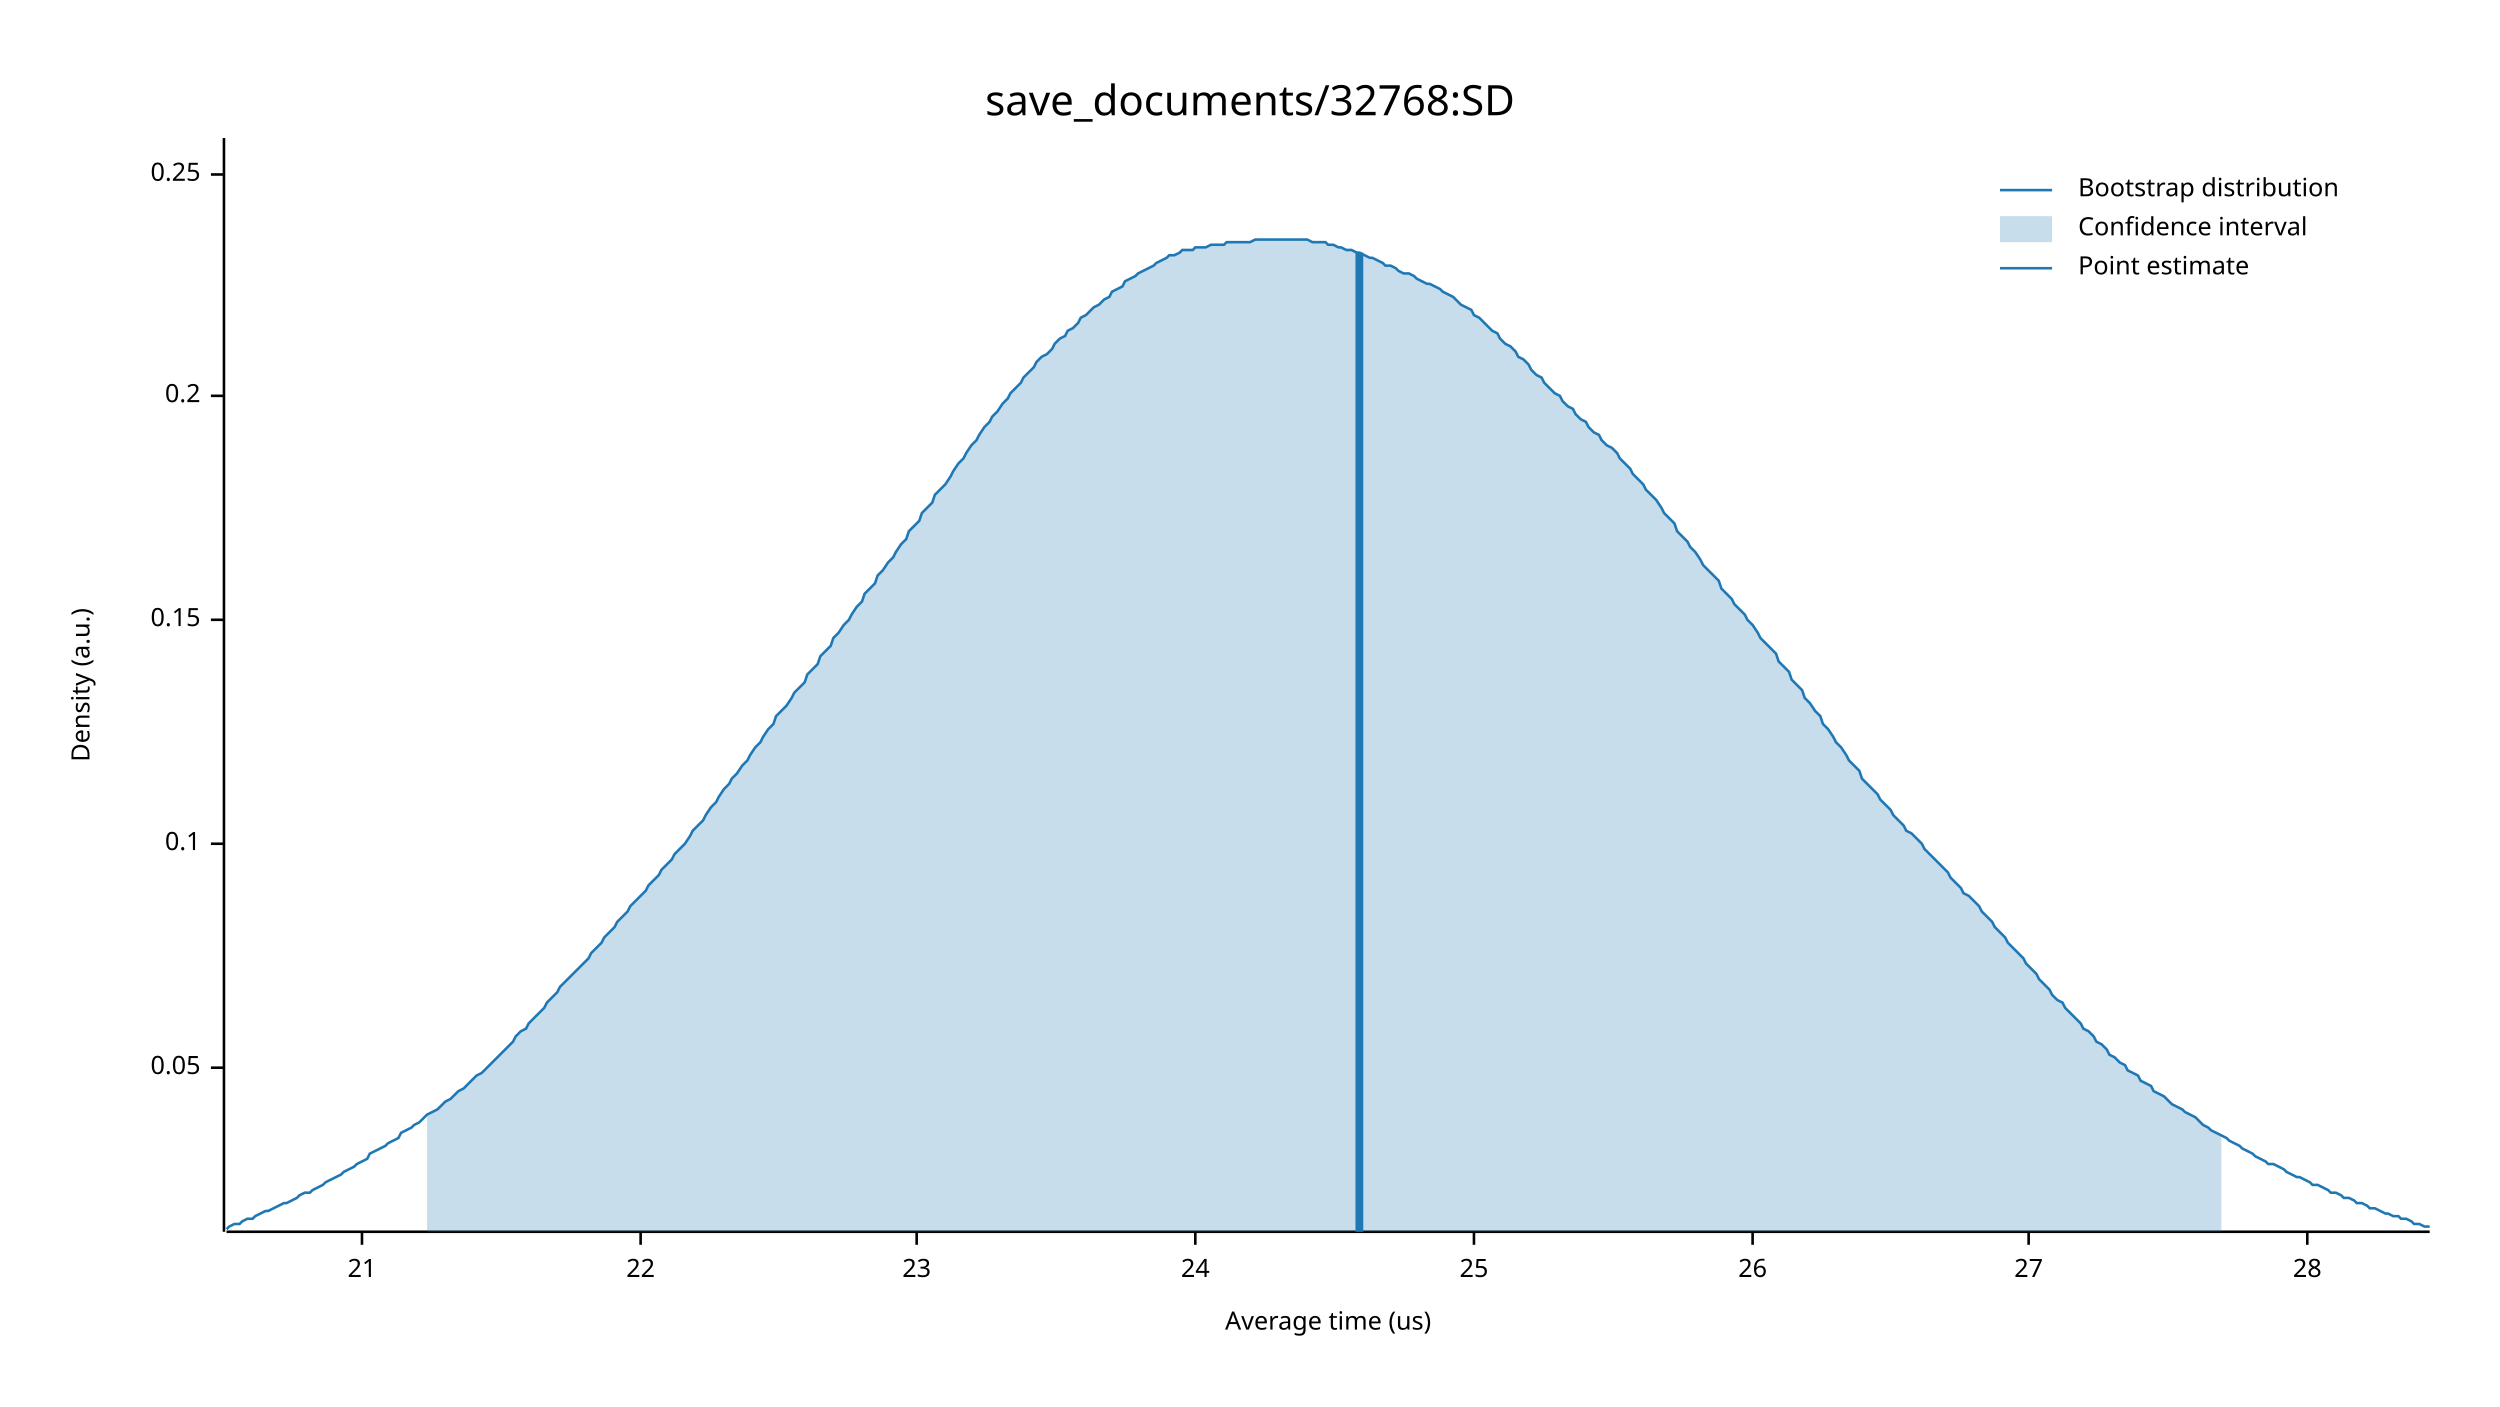
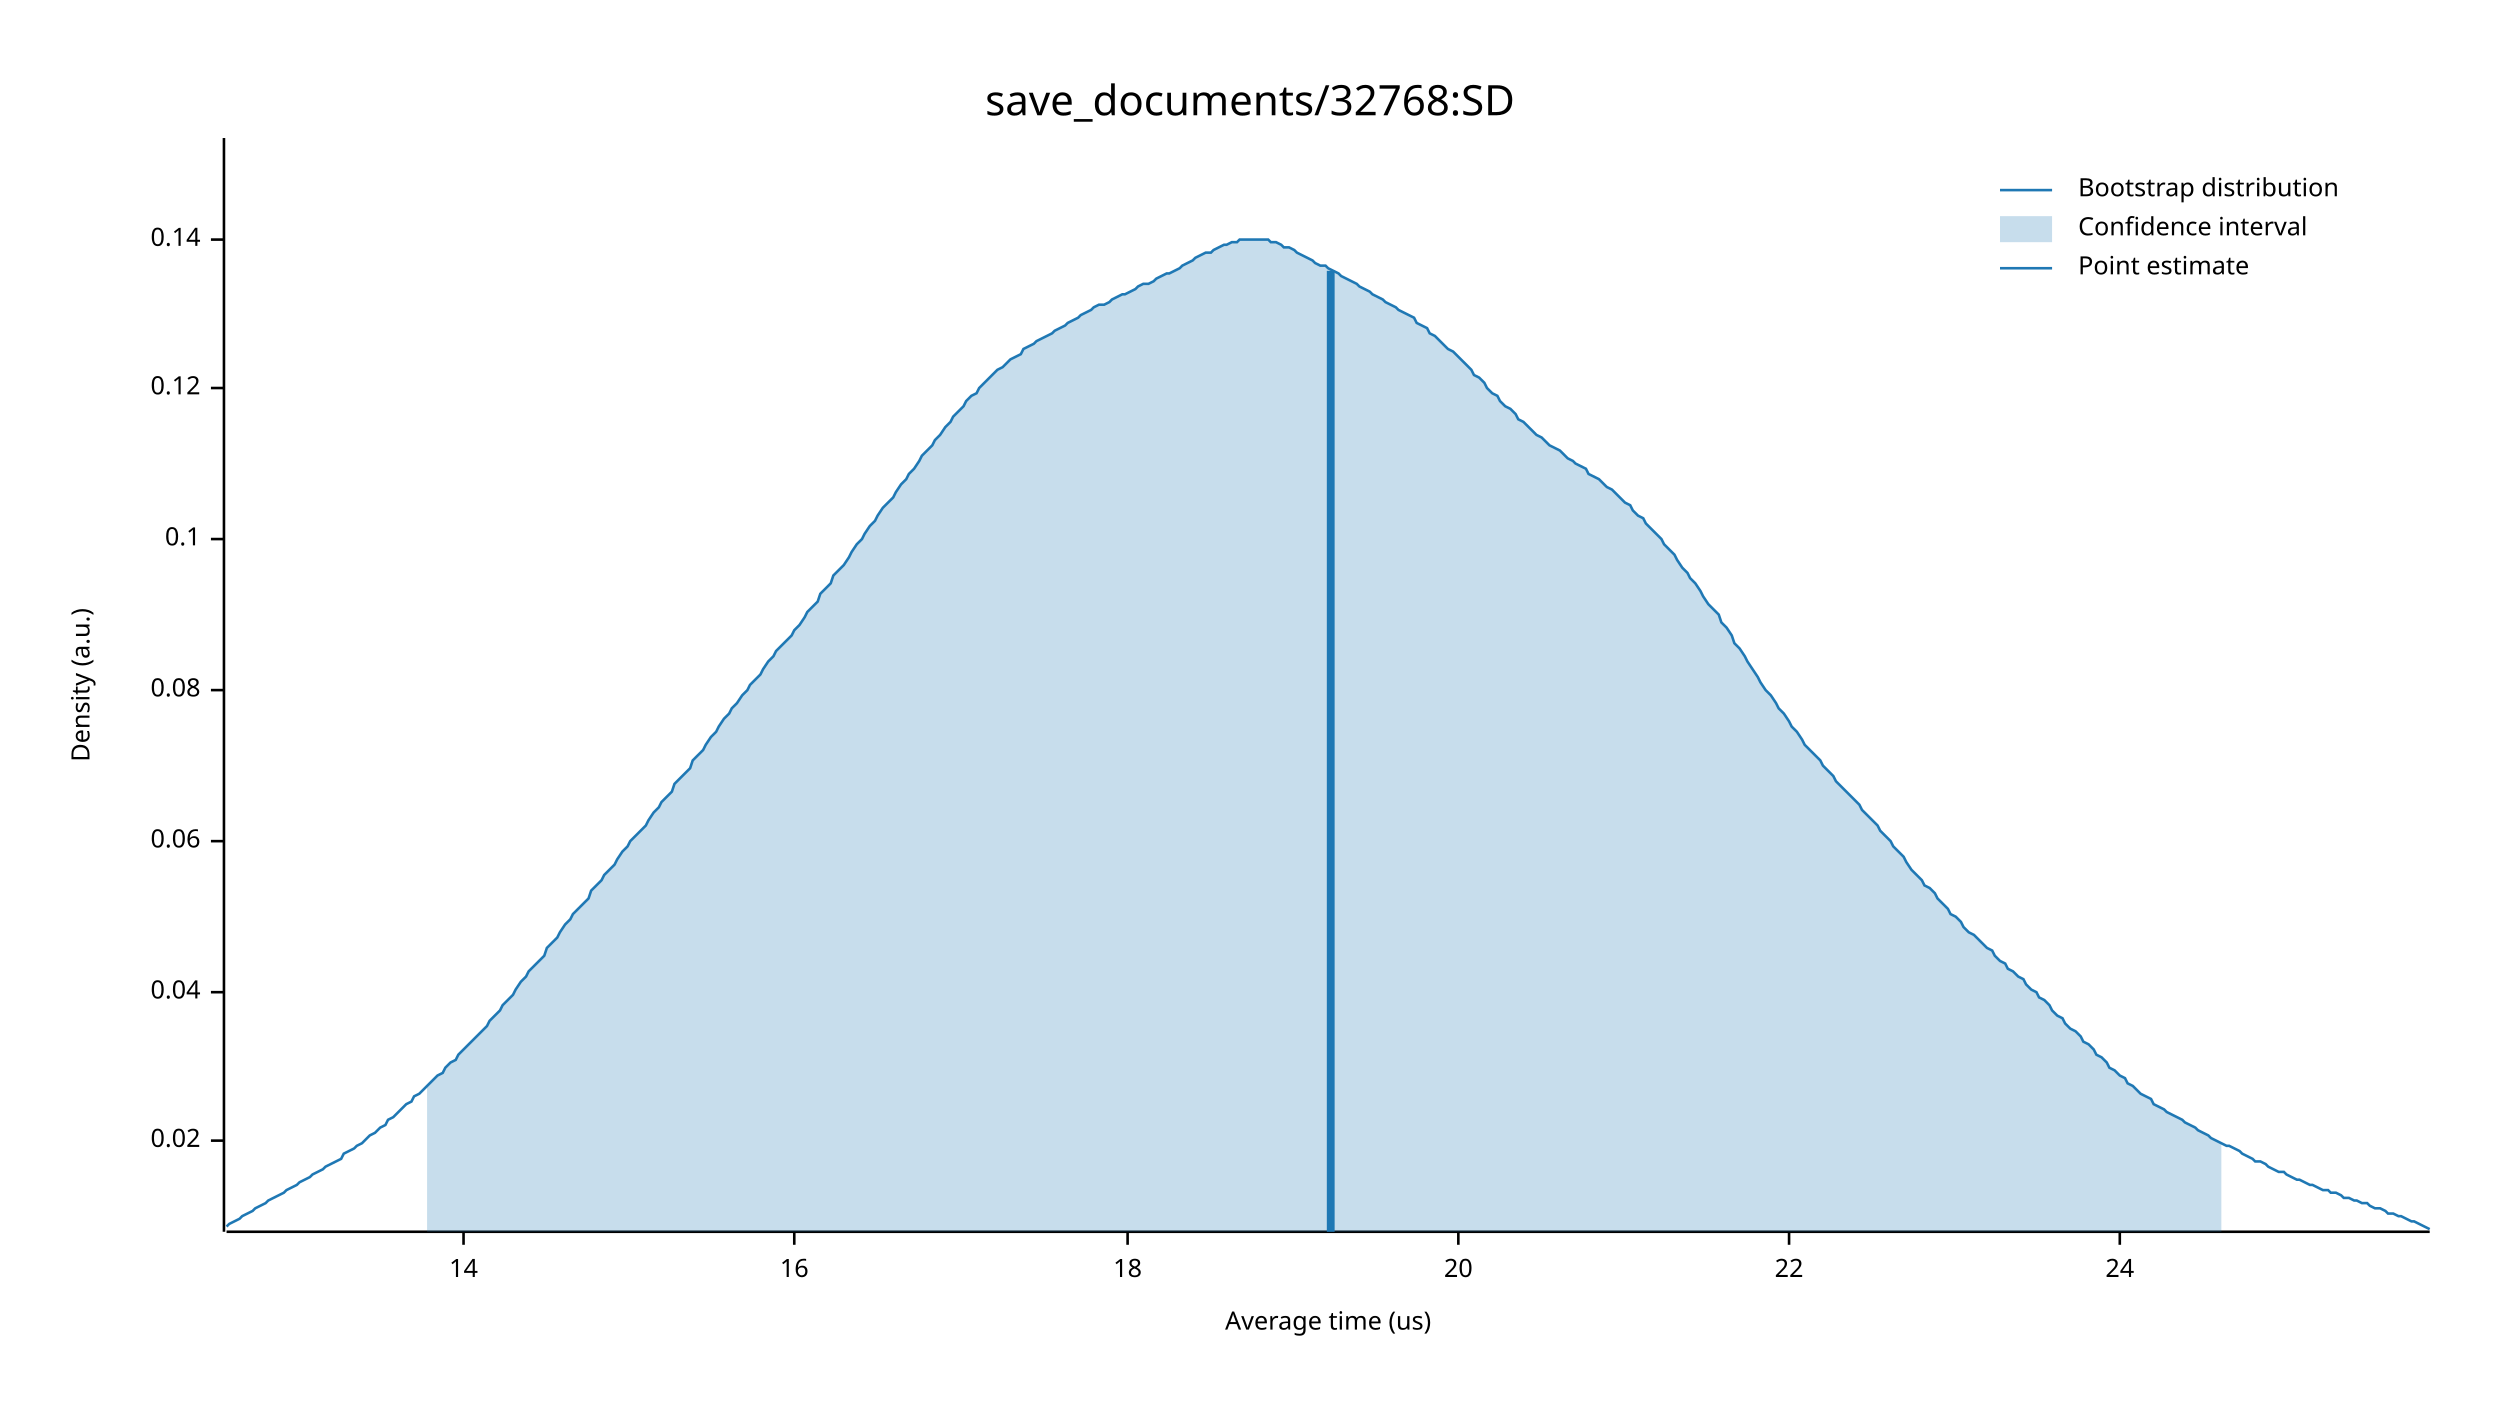
<svg xmlns="http://www.w3.org/2000/svg" width="960" height="540" viewBox="0 0 960 540">
  <text x="480" y="32" dy="0.76em" text-anchor="middle" font-family="sans-serif" font-size="16.129" opacity="1" fill="#000000">
save_documents/32768:SD
</text>
  <text x="27" y="263" dy="0.76em" text-anchor="middle" font-family="sans-serif" font-size="9.677" opacity="1" fill="#000000" transform="rotate(270, 27, 263)">
Density (a.u.)
</text>
  <text x="510" y="513" dy="-0.5ex" text-anchor="middle" font-family="sans-serif" font-size="9.677" opacity="1" fill="#000000">
Average time (us)
</text>
  <polyline fill="none" opacity="1" stroke="#000000" stroke-width="1" points="86,53 86,473 " />
-   <text x="77" y="410" dy="0.5ex" text-anchor="end" font-family="sans-serif" font-size="9.677" opacity="1" fill="#000000">
- 0.05
+   <text x="77" y="438" dy="0.5ex" text-anchor="end" font-family="sans-serif" font-size="9.677" opacity="1" fill="#000000">
+ 0.02
</text>
-   <polyline fill="none" opacity="1" stroke="#000000" stroke-width="1" points="81,410 86,410 " />
-   <text x="77" y="324" dy="0.5ex" text-anchor="end" font-family="sans-serif" font-size="9.677" opacity="1" fill="#000000">
+   <polyline fill="none" opacity="1" stroke="#000000" stroke-width="1" points="81,438 86,438 " />
+   <text x="77" y="381" dy="0.5ex" text-anchor="end" font-family="sans-serif" font-size="9.677" opacity="1" fill="#000000">
+ 0.04
+ </text>
+   <polyline fill="none" opacity="1" stroke="#000000" stroke-width="1" points="81,381 86,381 " />
+   <text x="77" y="323" dy="0.5ex" text-anchor="end" font-family="sans-serif" font-size="9.677" opacity="1" fill="#000000">
+ 0.06
+ </text>
+   <polyline fill="none" opacity="1" stroke="#000000" stroke-width="1" points="81,323 86,323 " />
+   <text x="77" y="265" dy="0.5ex" text-anchor="end" font-family="sans-serif" font-size="9.677" opacity="1" fill="#000000">
+ 0.08
+ </text>
+   <polyline fill="none" opacity="1" stroke="#000000" stroke-width="1" points="81,265 86,265 " />
+   <text x="77" y="207" dy="0.5ex" text-anchor="end" font-family="sans-serif" font-size="9.677" opacity="1" fill="#000000">
0.1
</text>
-   <polyline fill="none" opacity="1" stroke="#000000" stroke-width="1" points="81,324 86,324 " />
-   <text x="77" y="238" dy="0.5ex" text-anchor="end" font-family="sans-serif" font-size="9.677" opacity="1" fill="#000000">
- 0.15
+   <polyline fill="none" opacity="1" stroke="#000000" stroke-width="1" points="81,207 86,207 " />
+   <text x="77" y="149" dy="0.5ex" text-anchor="end" font-family="sans-serif" font-size="9.677" opacity="1" fill="#000000">
+ 0.12
</text>
-   <polyline fill="none" opacity="1" stroke="#000000" stroke-width="1" points="81,238 86,238 " />
-   <text x="77" y="152" dy="0.5ex" text-anchor="end" font-family="sans-serif" font-size="9.677" opacity="1" fill="#000000">
- 0.2
+   <polyline fill="none" opacity="1" stroke="#000000" stroke-width="1" points="81,149 86,149 " />
+   <text x="77" y="92" dy="0.5ex" text-anchor="end" font-family="sans-serif" font-size="9.677" opacity="1" fill="#000000">
+ 0.14
</text>
-   <polyline fill="none" opacity="1" stroke="#000000" stroke-width="1" points="81,152 86,152 " />
-   <text x="77" y="67" dy="0.5ex" text-anchor="end" font-family="sans-serif" font-size="9.677" opacity="1" fill="#000000">
- 0.25
+   <polyline fill="none" opacity="1" stroke="#000000" stroke-width="1" points="81,92 86,92 " />
+   <polyline fill="none" opacity="1" stroke="#000000" stroke-width="1" points="87,473 933,473 " />
+   <text x="178" y="483" dy="0.76em" text-anchor="middle" font-family="sans-serif" font-size="9.677" opacity="1" fill="#000000">
+ 14
</text>
-   <polyline fill="none" opacity="1" stroke="#000000" stroke-width="1" points="81,67 86,67 " />
-   <polyline fill="none" opacity="1" stroke="#000000" stroke-width="1" points="87,473 933,473 " />
-   <text x="139" y="483" dy="0.76em" text-anchor="middle" font-family="sans-serif" font-size="9.677" opacity="1" fill="#000000">
- 21
+   <polyline fill="none" opacity="1" stroke="#000000" stroke-width="1" points="178,473 178,478 " />
+   <text x="305" y="483" dy="0.76em" text-anchor="middle" font-family="sans-serif" font-size="9.677" opacity="1" fill="#000000">
+ 16
</text>
-   <polyline fill="none" opacity="1" stroke="#000000" stroke-width="1" points="139,473 139,478 " />
-   <text x="246" y="483" dy="0.76em" text-anchor="middle" font-family="sans-serif" font-size="9.677" opacity="1" fill="#000000">
+   <polyline fill="none" opacity="1" stroke="#000000" stroke-width="1" points="305,473 305,478 " />
+   <text x="433" y="483" dy="0.76em" text-anchor="middle" font-family="sans-serif" font-size="9.677" opacity="1" fill="#000000">
+ 18
+ </text>
+   <polyline fill="none" opacity="1" stroke="#000000" stroke-width="1" points="433,473 433,478 " />
+   <text x="560" y="483" dy="0.76em" text-anchor="middle" font-family="sans-serif" font-size="9.677" opacity="1" fill="#000000">
+ 20
+ </text>
+   <polyline fill="none" opacity="1" stroke="#000000" stroke-width="1" points="560,473 560,478 " />
+   <text x="687" y="483" dy="0.76em" text-anchor="middle" font-family="sans-serif" font-size="9.677" opacity="1" fill="#000000">
22
</text>
-   <polyline fill="none" opacity="1" stroke="#000000" stroke-width="1" points="246,473 246,478 " />
-   <text x="352" y="483" dy="0.76em" text-anchor="middle" font-family="sans-serif" font-size="9.677" opacity="1" fill="#000000">
- 23
- </text>
-   <polyline fill="none" opacity="1" stroke="#000000" stroke-width="1" points="352,473 352,478 " />
-   <text x="459" y="483" dy="0.76em" text-anchor="middle" font-family="sans-serif" font-size="9.677" opacity="1" fill="#000000">
+   <polyline fill="none" opacity="1" stroke="#000000" stroke-width="1" points="687,473 687,478 " />
+   <text x="814" y="483" dy="0.76em" text-anchor="middle" font-family="sans-serif" font-size="9.677" opacity="1" fill="#000000">
24
</text>
-   <polyline fill="none" opacity="1" stroke="#000000" stroke-width="1" points="459,473 459,478 " />
-   <text x="566" y="483" dy="0.76em" text-anchor="middle" font-family="sans-serif" font-size="9.677" opacity="1" fill="#000000">
- 25
- </text>
-   <polyline fill="none" opacity="1" stroke="#000000" stroke-width="1" points="566,473 566,478 " />
-   <text x="673" y="483" dy="0.76em" text-anchor="middle" font-family="sans-serif" font-size="9.677" opacity="1" fill="#000000">
- 26
- </text>
-   <polyline fill="none" opacity="1" stroke="#000000" stroke-width="1" points="673,473 673,478 " />
-   <text x="779" y="483" dy="0.76em" text-anchor="middle" font-family="sans-serif" font-size="9.677" opacity="1" fill="#000000">
- 27
- </text>
-   <polyline fill="none" opacity="1" stroke="#000000" stroke-width="1" points="779,473 779,478 " />
-   <text x="886" y="483" dy="0.76em" text-anchor="middle" font-family="sans-serif" font-size="9.677" opacity="1" fill="#000000">
- 28
- </text>
-   <polyline fill="none" opacity="1" stroke="#000000" stroke-width="1" points="886,473 886,478 " />
-   <polyline fill="none" opacity="1" stroke="#1F78B4" stroke-width="1" points="87,472 88,471 90,470 92,470 93,469 95,468 97,468 98,467 100,466 102,465 103,465 105,464 107,463 109,462 110,462 112,461 114,460 115,459 117,458 119,458 120,457 122,456 124,455 125,454 127,453 129,452 131,451 132,450 134,449 136,448 137,447 139,446 141,445 142,443 144,442 146,441 148,440 149,439 151,438 153,437 154,435 156,434 158,433 159,432 161,431 163,429 164,428 166,427 168,426 170,424 171,423 173,422 175,420 176,419 178,418 180,416 181,415 183,413 185,412 187,410 188,409 190,407 192,405 193,404 195,402 197,400 198,398 200,396 202,395 203,393 205,391 207,389 209,387 210,385 212,383 214,381 215,379 217,377 219,375 220,374 222,372 224,370 226,368 227,366 229,364 231,362 232,360 234,358 236,356 237,354 239,352 241,350 242,348 244,346 246,344 248,342 249,340 251,338 253,336 254,334 256,332 258,330 259,328 261,326 263,324 265,321 266,319 268,317 270,315 271,313 273,310 275,308 276,306 278,303 280,301 281,299 283,297 285,294 287,292 288,290 290,287 292,285 293,283 295,280 297,278 298,275 300,273 302,271 304,268 305,266 307,264 309,262 310,259 312,257 314,255 315,252 317,250 319,248 320,245 322,243 324,240 326,238 327,236 329,233 331,231 332,228 334,226 336,224 337,221 339,219 341,216 343,214 344,212 346,209 348,207 349,204 351,202 353,200 354,197 356,195 358,193 359,190 361,188 363,186 365,183 366,181 368,178 370,176 371,174 373,171 375,169 376,167 378,164 380,162 381,160 383,158 385,155 387,153 388,151 390,149 392,147 393,145 395,143 397,141 398,139 400,137 402,136 404,134 405,132 407,130 409,129 410,127 412,126 414,124 415,122 417,121 419,119 420,118 422,117 424,115 426,114 427,112 429,111 431,110 432,108 434,107 436,106 437,105 439,104 441,103 443,102 444,101 446,100 448,99 449,98 451,98 453,97 454,96 456,96 458,96 459,95 461,95 463,95 465,94 466,94 468,94 470,94 471,93 473,93 475,93 476,93 478,93 480,93 482,92 483,92 485,92 487,92 488,92 490,92 492,92 493,92 495,92 497,92 498,92 500,92 502,92 504,93 505,93 507,93 509,93 510,94 512,94 514,95 515,95 517,96 519,96 521,97 522,97 524,98 526,99 527,99 529,100 531,101 532,102 534,102 536,103 537,104 539,105 541,105 543,106 544,107 546,108 548,109 549,109 551,110 553,111 554,112 556,113 558,114 560,116 561,117 563,118 565,119 566,121 568,122 570,124 571,125 573,127 575,128 576,130 578,132 580,133 582,135 583,137 585,138 587,140 588,142 590,144 592,145 593,147 595,149 597,151 599,152 600,154 602,156 604,157 605,159 607,161 609,162 610,164 612,166 614,167 615,169 617,171 619,172 621,174 622,176 624,178 626,180 627,182 629,184 631,186 632,188 634,190 636,192 638,195 639,197 641,199 643,201 644,204 646,206 648,208 649,210 651,212 653,215 654,217 656,219 658,221 660,223 661,226 663,228 665,230 666,232 668,234 670,236 671,238 673,240 675,243 676,245 678,247 680,249 682,251 683,254 685,256 687,258 688,261 690,263 692,265 693,268 695,270 697,273 699,275 700,278 702,280 704,283 705,285 707,287 709,290 710,292 712,294 714,296 715,299 717,301 719,303 721,305 722,307 724,309 726,311 727,313 729,315 731,317 732,319 734,320 736,322 738,324 739,326 741,328 743,330 744,331 746,333 748,335 749,337 751,339 753,341 754,343 756,344 758,346 760,348 761,350 763,352 765,354 766,356 768,358 770,360 771,362 773,364 775,366 777,368 778,370 780,372 782,374 783,376 785,378 787,380 788,382 790,384 792,385 793,387 795,389 797,391 799,393 800,395 802,396 804,398 805,400 807,401 809,403 810,405 812,406 814,408 816,409 817,411 819,412 821,413 822,415 824,416 826,417 827,419 829,420 831,421 832,422 834,424 836,425 838,426 839,427 841,428 843,429 844,430 846,432 848,433 849,434 851,435 853,436 855,437 856,438 858,439 860,440 861,441 863,442 865,443 866,444 868,445 870,446 871,447 873,447 875,448 877,449 878,450 880,451 882,452 883,452 885,453 887,454 888,455 890,455 892,456 894,457 895,458 897,458 899,459 900,460 902,460 904,461 905,462 907,462 909,463 910,464 912,464 914,465 916,466 917,466 919,467 921,467 922,468 924,468 926,469 927,470 929,470 931,471 933,471 " />
-   <polygon opacity="0.25" fill="#1F78B4" points="164,428 166,427 168,426 170,424 171,423 173,422 175,420 176,419 178,418 180,416 181,415 183,413 185,412 187,410 188,409 190,407 192,405 193,404 195,402 197,400 198,398 200,396 202,395 203,393 205,391 207,389 209,387 210,385 212,383 214,381 215,379 217,377 219,375 220,374 222,372 224,370 226,368 227,366 229,364 231,362 232,360 234,358 236,356 237,354 239,352 241,350 242,348 244,346 246,344 248,342 249,340 251,338 253,336 254,334 256,332 258,330 259,328 261,326 263,324 265,321 266,319 268,317 270,315 271,313 273,310 275,308 276,306 278,303 280,301 281,299 283,297 285,294 287,292 288,290 290,287 292,285 293,283 295,280 297,278 298,275 300,273 302,271 304,268 305,266 307,264 309,262 310,259 312,257 314,255 315,252 317,250 319,248 320,245 322,243 324,240 326,238 327,236 329,233 331,231 332,228 334,226 336,224 337,221 339,219 341,216 343,214 344,212 346,209 348,207 349,204 351,202 353,200 354,197 356,195 358,193 359,190 361,188 363,186 365,183 366,181 368,178 370,176 371,174 373,171 375,169 376,167 378,164 380,162 381,160 383,158 385,155 387,153 388,151 390,149 392,147 393,145 395,143 397,141 398,139 400,137 402,136 404,134 405,132 407,130 409,129 410,127 412,126 414,124 415,122 417,121 419,119 420,118 422,117 424,115 426,114 427,112 429,111 431,110 432,108 434,107 436,106 437,105 439,104 441,103 443,102 444,101 446,100 448,99 449,98 451,98 453,97 454,96 456,96 458,96 459,95 461,95 463,95 465,94 466,94 468,94 470,94 471,93 473,93 475,93 476,93 478,93 480,93 482,92 483,92 485,92 487,92 488,92 490,92 492,92 493,92 495,92 497,92 498,92 500,92 502,92 504,93 505,93 507,93 509,93 510,94 512,94 514,95 515,95 517,96 519,96 521,97 522,97 524,98 526,99 527,99 529,100 531,101 532,102 534,102 536,103 537,104 539,105 541,105 543,106 544,107 546,108 548,109 549,109 551,110 553,111 554,112 556,113 558,114 560,116 561,117 563,118 565,119 566,121 568,122 570,124 571,125 573,127 575,128 576,130 578,132 580,133 582,135 583,137 585,138 587,140 588,142 590,144 592,145 593,147 595,149 597,151 599,152 600,154 602,156 604,157 605,159 607,161 609,162 610,164 612,166 614,167 615,169 617,171 619,172 621,174 622,176 624,178 626,180 627,182 629,184 631,186 632,188 634,190 636,192 638,195 639,197 641,199 643,201 644,204 646,206 648,208 649,210 651,212 653,215 654,217 656,219 658,221 660,223 661,226 663,228 665,230 666,232 668,234 670,236 671,238 673,240 675,243 676,245 678,247 680,249 682,251 683,254 685,256 687,258 688,261 690,263 692,265 693,268 695,270 697,273 699,275 700,278 702,280 704,283 705,285 707,287 709,290 710,292 712,294 714,296 715,299 717,301 719,303 721,305 722,307 724,309 726,311 727,313 729,315 731,317 732,319 734,320 736,322 738,324 739,326 741,328 743,330 744,331 746,333 748,335 749,337 751,339 753,341 754,343 756,344 758,346 760,348 761,350 763,352 765,354 766,356 768,358 770,360 771,362 773,364 775,366 777,368 778,370 780,372 782,374 783,376 785,378 787,380 788,382 790,384 792,385 793,387 795,389 797,391 799,393 800,395 802,396 804,398 805,400 807,401 809,403 810,405 812,406 814,408 816,409 817,411 819,412 821,413 822,415 824,416 826,417 827,419 829,420 831,421 832,422 834,424 836,425 838,426 839,427 841,428 843,429 844,430 846,432 848,433 849,434 851,435 853,436 853,473 164,473 " />
-   <polyline fill="none" opacity="1" stroke="#1F78B4" stroke-width="3" points="522,473 522,97 " />
+   <polyline fill="none" opacity="1" stroke="#000000" stroke-width="1" points="814,473 814,478 " />
+   <polyline fill="none" opacity="1" stroke="#1F78B4" stroke-width="1" points="87,471 88,470 90,469 92,468 93,467 95,466 97,465 98,464 100,463 102,462 103,461 105,460 107,459 109,458 110,457 112,456 114,455 115,454 117,453 119,452 120,451 122,450 124,449 125,448 127,447 129,446 131,445 132,443 134,442 136,441 137,440 139,439 141,437 142,436 144,435 146,433 148,432 149,430 151,429 153,427 154,426 156,424 158,423 159,421 161,420 163,418 164,417 166,415 168,413 170,412 171,410 173,408 175,407 176,405 178,403 180,401 181,400 183,398 185,396 187,394 188,392 190,390 192,388 193,386 195,384 197,382 198,380 200,377 202,375 203,373 205,371 207,369 209,367 210,364 212,362 214,360 215,358 217,355 219,353 220,351 222,349 224,347 226,345 227,342 229,340 231,338 232,336 234,334 236,332 237,330 239,327 241,325 242,323 244,321 246,319 248,317 249,315 251,312 253,310 254,308 256,306 258,304 259,301 261,299 263,297 265,295 266,292 268,290 270,288 271,286 273,283 275,281 276,279 278,276 280,274 281,272 283,270 285,267 287,265 288,263 290,261 292,259 293,257 295,254 297,252 298,250 300,248 302,246 304,244 305,242 307,240 309,237 310,235 312,233 314,231 315,228 317,226 319,224 320,221 322,219 324,217 326,214 327,212 329,209 331,207 332,205 334,202 336,200 337,198 339,195 341,193 343,191 344,189 346,186 348,184 349,182 351,180 353,177 354,175 356,173 358,171 359,169 361,167 363,164 365,162 366,160 368,158 370,156 371,154 373,152 375,151 376,149 378,147 380,145 381,144 383,142 385,141 387,139 388,138 390,137 392,136 393,134 395,133 397,132 398,131 400,130 402,129 404,128 405,127 407,126 409,125 410,124 412,123 414,122 415,121 417,120 419,119 420,118 422,117 424,117 426,116 427,115 429,114 431,113 432,113 434,112 436,111 437,110 439,109 441,109 443,108 444,107 446,106 448,105 449,105 451,104 453,103 454,102 456,101 458,100 459,99 461,98 463,97 465,97 466,96 468,95 470,94 471,94 473,93 475,93 476,92 478,92 480,92 482,92 483,92 485,92 487,92 488,93 490,93 492,94 493,95 495,95 497,96 498,97 500,98 502,99 504,100 505,101 507,102 509,102 510,103 512,104 514,105 515,106 517,107 519,108 521,109 522,110 524,111 526,112 527,113 529,114 531,115 532,116 534,117 536,118 537,119 539,120 541,121 543,122 544,124 546,125 548,126 549,128 551,129 553,131 554,132 556,134 558,135 560,137 561,138 563,140 565,142 566,144 568,145 570,147 571,149 573,151 575,152 576,154 578,156 580,157 582,159 583,161 585,162 587,164 588,165 590,167 592,168 593,169 595,171 597,172 599,173 600,174 602,176 604,177 605,178 607,179 609,180 610,182 612,183 614,184 615,185 617,187 619,188 621,190 622,191 624,193 626,194 627,196 629,198 631,199 632,201 634,203 636,205 638,207 639,209 641,211 643,213 644,215 646,218 648,220 649,222 651,224 653,227 654,229 656,232 658,234 660,236 661,239 663,241 665,244 666,247 668,249 670,252 671,254 673,257 675,260 676,262 678,265 680,267 682,270 683,272 685,274 687,277 688,279 690,281 692,284 693,286 695,288 697,290 699,292 700,294 702,296 704,298 705,300 707,302 709,304 710,305 712,307 714,309 715,311 717,313 719,315 721,317 722,319 724,321 726,323 727,325 729,327 731,329 732,331 734,334 736,336 738,338 739,340 741,341 743,343 744,345 746,347 748,349 749,351 751,352 753,354 754,356 756,358 758,359 760,361 761,362 763,364 765,365 766,367 768,369 770,370 771,372 773,373 775,375 777,376 778,378 780,380 782,381 783,383 785,384 787,386 788,388 790,390 792,391 793,393 795,395 797,396 799,398 800,400 802,401 804,403 805,405 807,406 809,408 810,410 812,411 814,413 816,414 817,416 819,417 821,419 822,420 824,421 826,422 827,424 829,425 831,426 832,427 834,428 836,429 838,430 839,431 841,432 843,433 844,434 846,435 848,436 849,437 851,438 853,439 855,440 856,440 858,441 860,442 861,443 863,444 865,445 866,446 868,446 870,447 871,448 873,449 875,450 877,450 878,451 880,452 882,453 883,453 885,454 887,455 888,455 890,456 892,457 894,457 895,458 897,458 899,459 900,460 902,460 904,461 905,461 907,462 909,462 910,463 912,464 914,464 916,465 917,466 919,466 921,467 922,467 924,468 926,469 927,469 929,470 931,471 933,472 " />
+   <polygon opacity="0.25" fill="#1F78B4" points="164,417 166,415 168,413 170,412 171,410 173,408 175,407 176,405 178,403 180,401 181,400 183,398 185,396 187,394 188,392 190,390 192,388 193,386 195,384 197,382 198,380 200,377 202,375 203,373 205,371 207,369 209,367 210,364 212,362 214,360 215,358 217,355 219,353 220,351 222,349 224,347 226,345 227,342 229,340 231,338 232,336 234,334 236,332 237,330 239,327 241,325 242,323 244,321 246,319 248,317 249,315 251,312 253,310 254,308 256,306 258,304 259,301 261,299 263,297 265,295 266,292 268,290 270,288 271,286 273,283 275,281 276,279 278,276 280,274 281,272 283,270 285,267 287,265 288,263 290,261 292,259 293,257 295,254 297,252 298,250 300,248 302,246 304,244 305,242 307,240 309,237 310,235 312,233 314,231 315,228 317,226 319,224 320,221 322,219 324,217 326,214 327,212 329,209 331,207 332,205 334,202 336,200 337,198 339,195 341,193 343,191 344,189 346,186 348,184 349,182 351,180 353,177 354,175 356,173 358,171 359,169 361,167 363,164 365,162 366,160 368,158 370,156 371,154 373,152 375,151 376,149 378,147 380,145 381,144 383,142 385,141 387,139 388,138 390,137 392,136 393,134 395,133 397,132 398,131 400,130 402,129 404,128 405,127 407,126 409,125 410,124 412,123 414,122 415,121 417,120 419,119 420,118 422,117 424,117 426,116 427,115 429,114 431,113 432,113 434,112 436,111 437,110 439,109 441,109 443,108 444,107 446,106 448,105 449,105 451,104 453,103 454,102 456,101 458,100 459,99 461,98 463,97 465,97 466,96 468,95 470,94 471,94 473,93 475,93 476,92 478,92 480,92 482,92 483,92 485,92 487,92 488,93 490,93 492,94 493,95 495,95 497,96 498,97 500,98 502,99 504,100 505,101 507,102 509,102 510,103 512,104 514,105 515,106 517,107 519,108 521,109 522,110 524,111 526,112 527,113 529,114 531,115 532,116 534,117 536,118 537,119 539,120 541,121 543,122 544,124 546,125 548,126 549,128 551,129 553,131 554,132 556,134 558,135 560,137 561,138 563,140 565,142 566,144 568,145 570,147 571,149 573,151 575,152 576,154 578,156 580,157 582,159 583,161 585,162 587,164 588,165 590,167 592,168 593,169 595,171 597,172 599,173 600,174 602,176 604,177 605,178 607,179 609,180 610,182 612,183 614,184 615,185 617,187 619,188 621,190 622,191 624,193 626,194 627,196 629,198 631,199 632,201 634,203 636,205 638,207 639,209 641,211 643,213 644,215 646,218 648,220 649,222 651,224 653,227 654,229 656,232 658,234 660,236 661,239 663,241 665,244 666,247 668,249 670,252 671,254 673,257 675,260 676,262 678,265 680,267 682,270 683,272 685,274 687,277 688,279 690,281 692,284 693,286 695,288 697,290 699,292 700,294 702,296 704,298 705,300 707,302 709,304 710,305 712,307 714,309 715,311 717,313 719,315 721,317 722,319 724,321 726,323 727,325 729,327 731,329 732,331 734,334 736,336 738,338 739,340 741,341 743,343 744,345 746,347 748,349 749,351 751,352 753,354 754,356 756,358 758,359 760,361 761,362 763,364 765,365 766,367 768,369 770,370 771,372 773,373 775,375 777,376 778,378 780,380 782,381 783,383 785,384 787,386 788,388 790,390 792,391 793,393 795,395 797,396 799,398 800,400 802,401 804,403 805,405 807,406 809,408 810,410 812,411 814,413 816,414 817,416 819,417 821,419 822,420 824,421 826,422 827,424 829,425 831,426 832,427 834,428 836,429 838,430 839,431 841,432 843,433 844,434 846,435 848,436 849,437 851,438 853,439 853,473 164,473 " />
+   <polyline fill="none" opacity="1" stroke="#1F78B4" stroke-width="3" points="511,473 511,104 " />
  <text x="798" y="68" dy="0.76em" text-anchor="start" font-family="sans-serif" font-size="9.677" opacity="1" fill="#000000">
Bootstrap distribution
</text>
  <text x="798" y="83" dy="0.76em" text-anchor="start" font-family="sans-serif" font-size="9.677" opacity="1" fill="#000000">
Confidence interval
</text>
  <text x="798" y="98" dy="0.76em" text-anchor="start" font-family="sans-serif" font-size="9.677" opacity="1" fill="#000000">
Point estimate
</text>
  <polyline fill="none" opacity="1" stroke="#1F78B4" stroke-width="1" points="768,73 788,73 " />
  <rect x="768" y="83" width="20" height="10" opacity="0.25" fill="#1F78B4" stroke="none" />
  <polyline fill="none" opacity="1" stroke="#1F78B4" stroke-width="1" points="768,103 788,103 " />
</svg>
